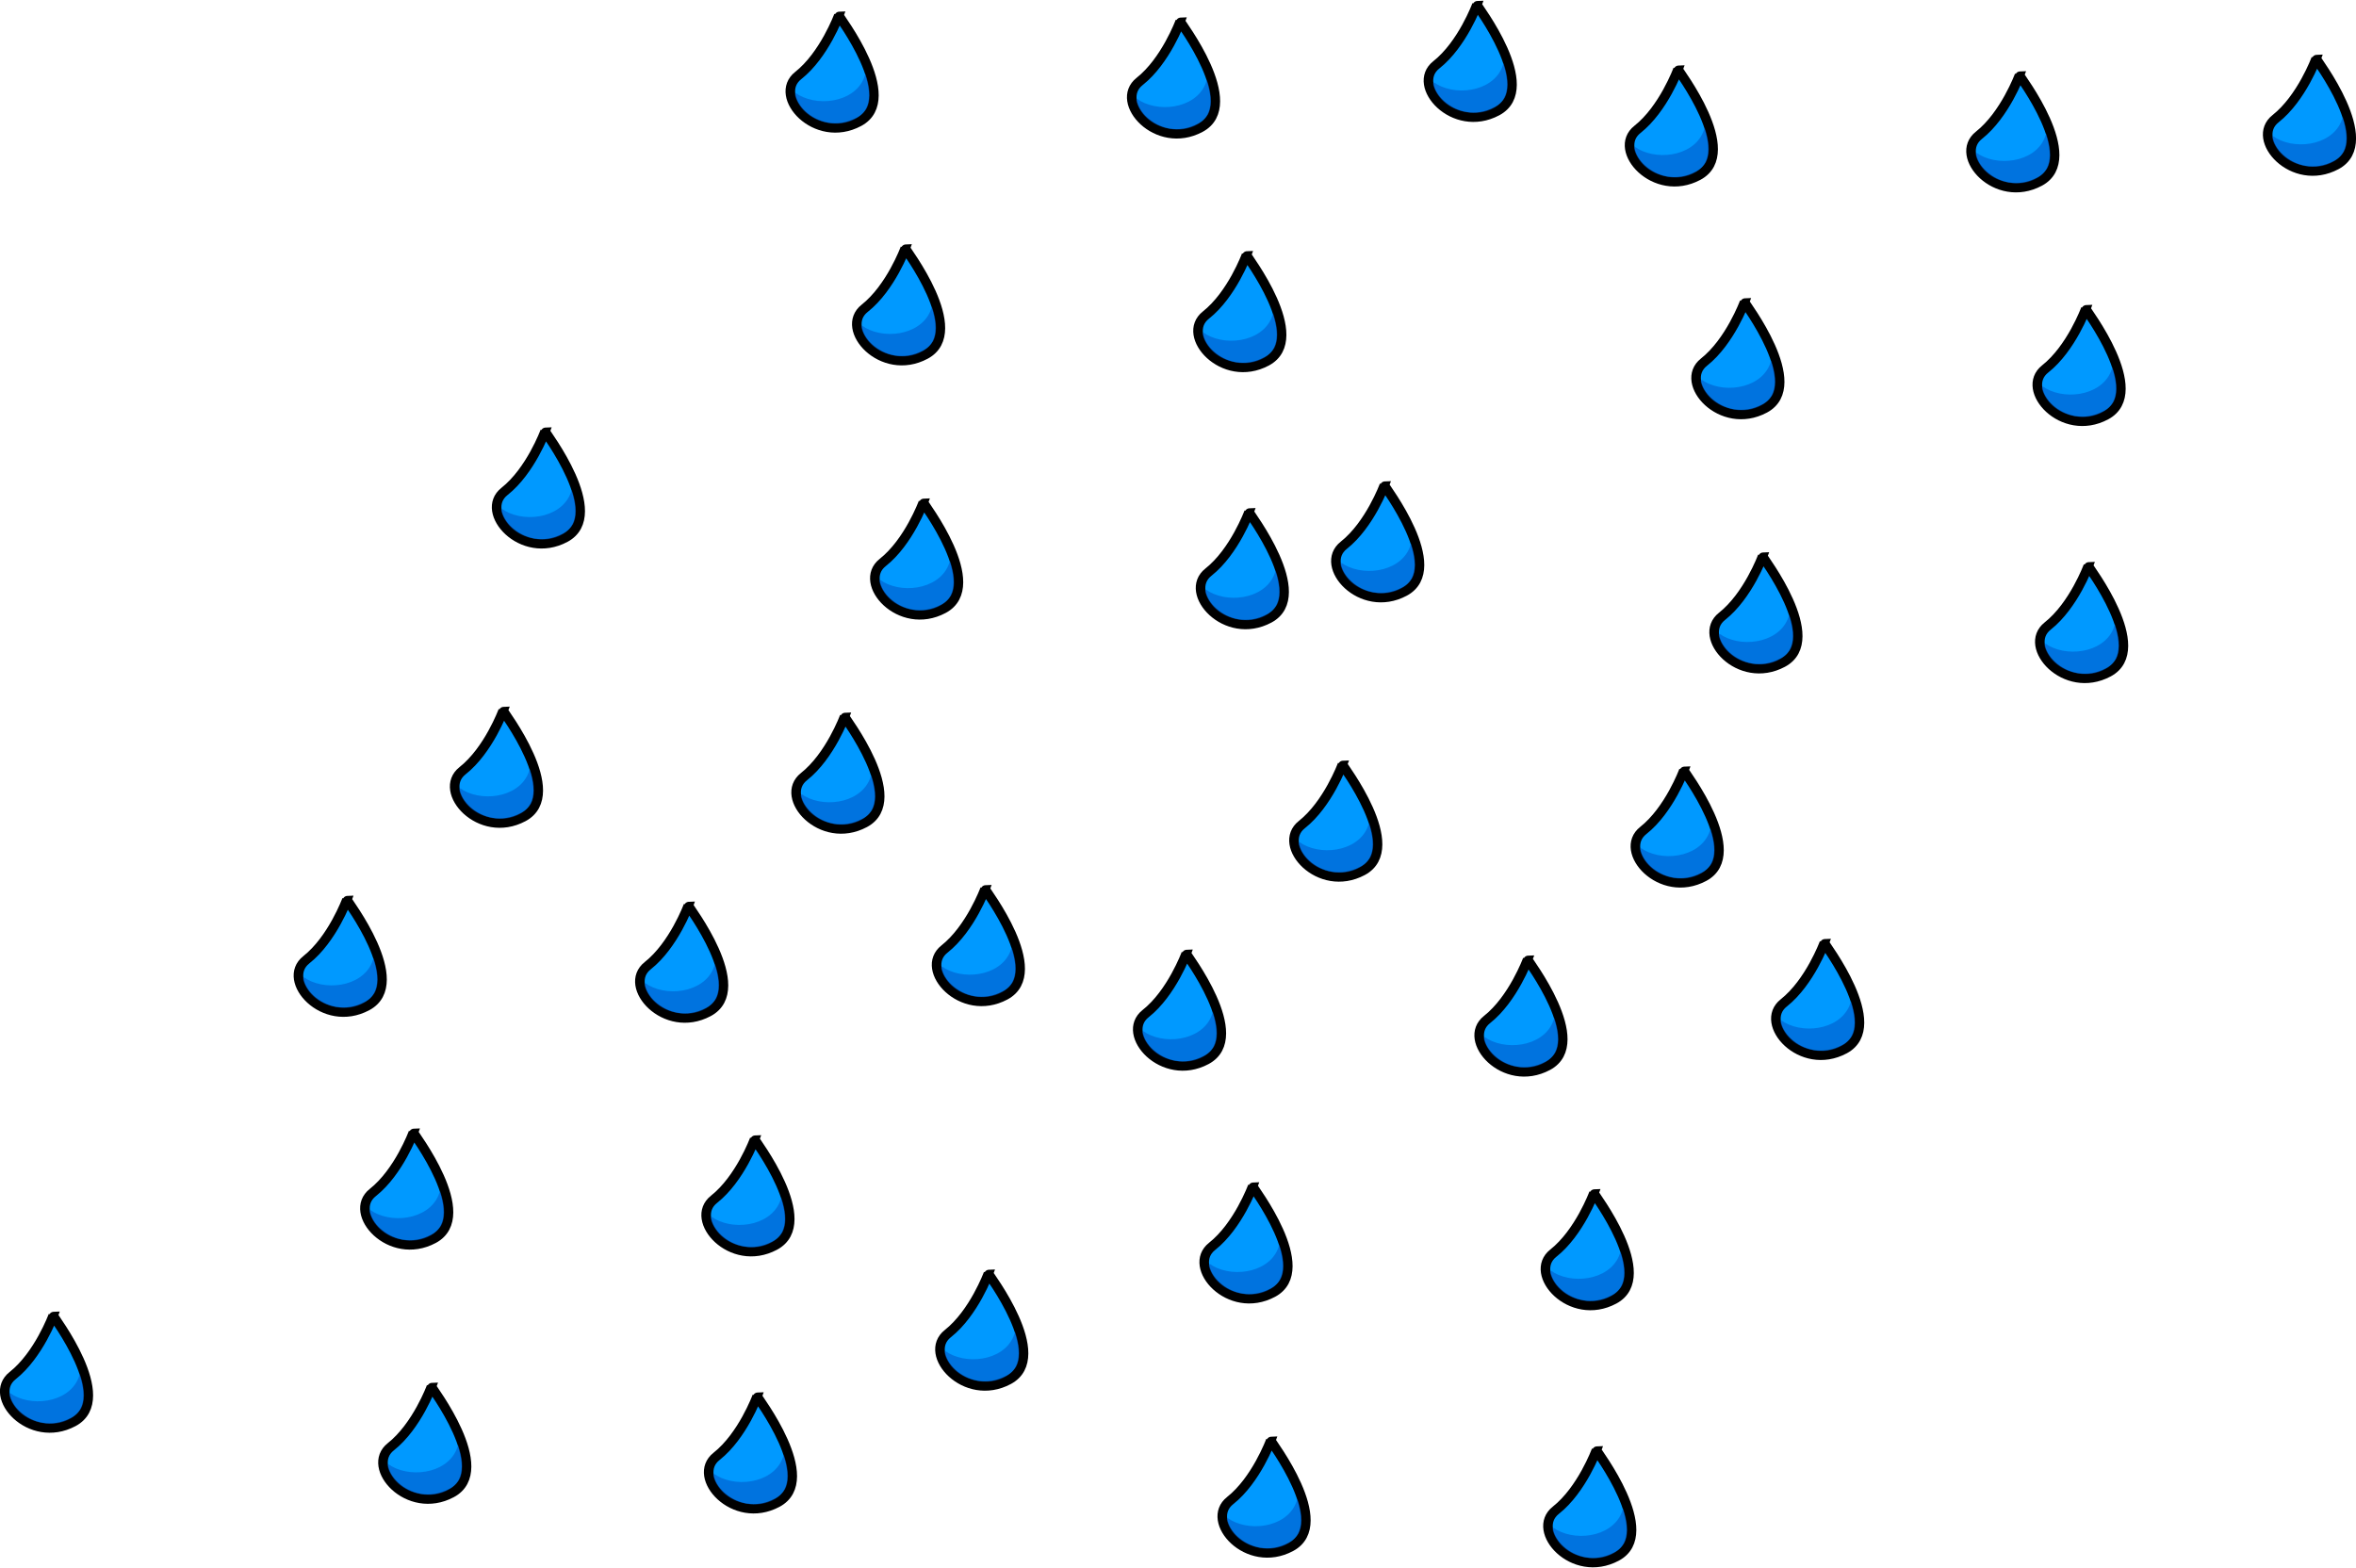
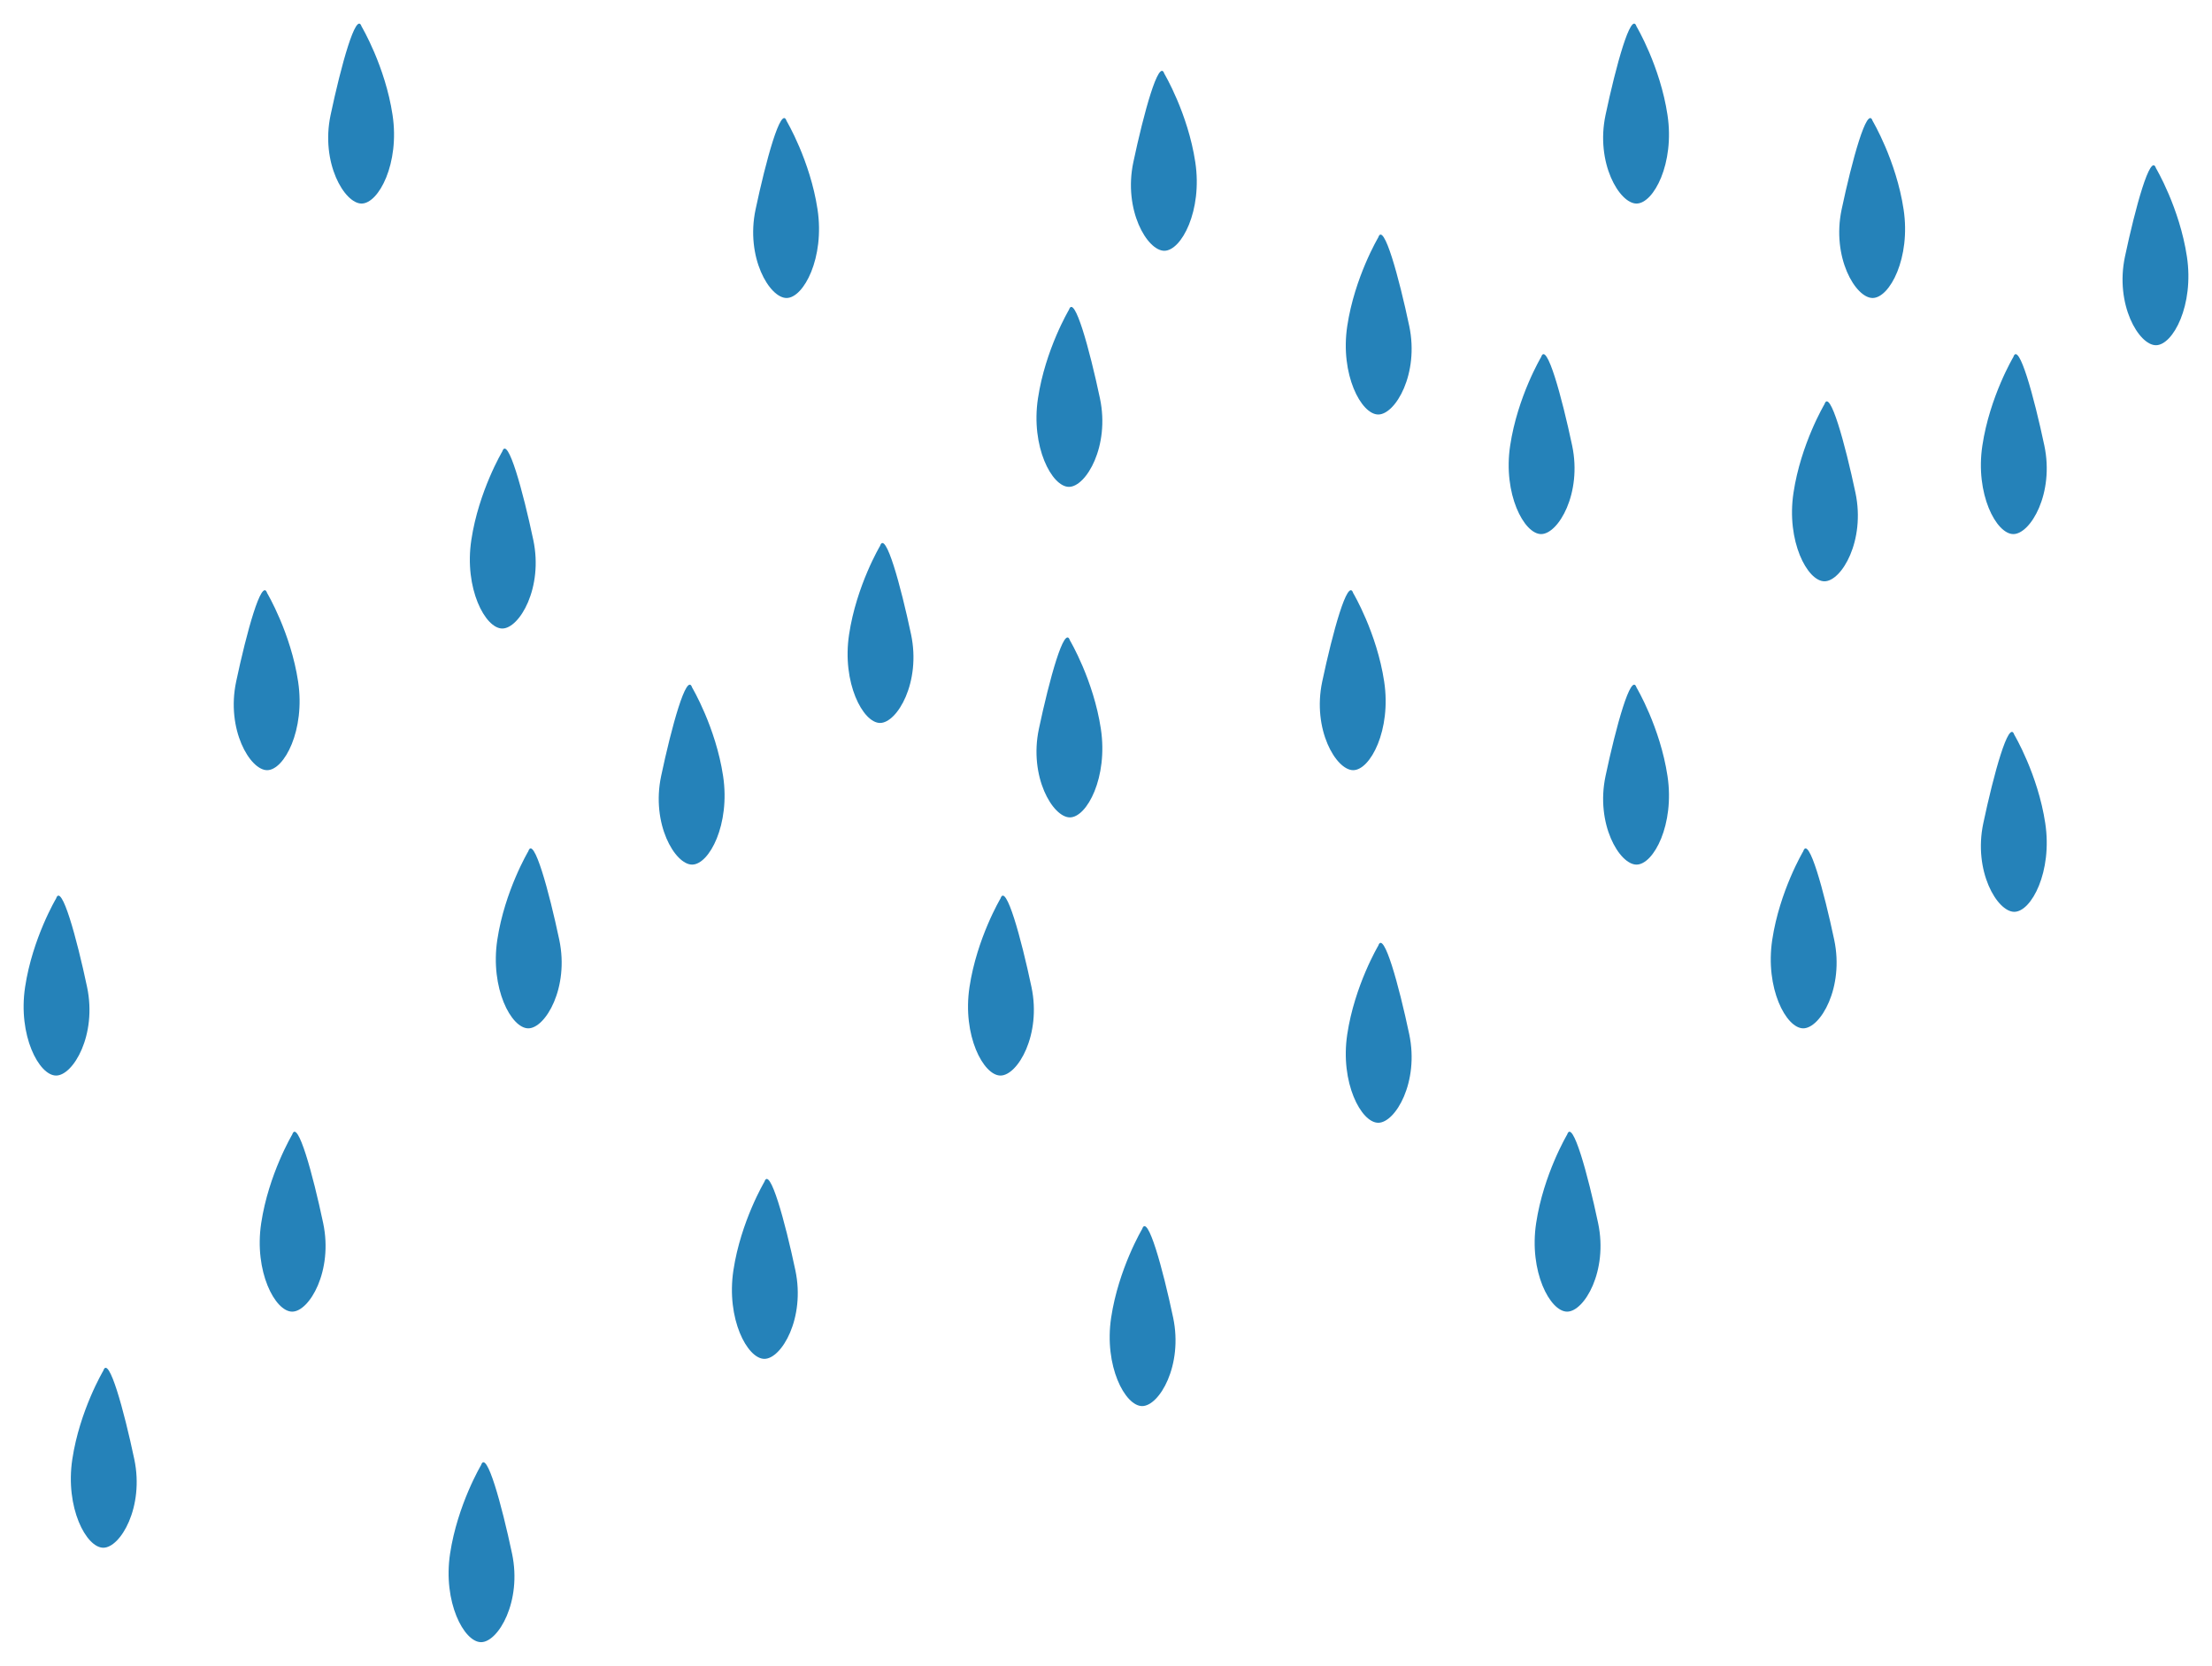
- <svg xmlns="http://www.w3.org/2000/svg" width="421.333" height="280.325">
-   <g>
-     <g style="display:inline;enable-background:new">
-       <path d="M1387.797 144.123s-4.703 19.337-15.678 30.311c-10.974 10.975 11.497 31.88 30.311 18.814 18.814-13.065-15.155-49.125-14.633-49.125z" style="fill:#09f;fill-opacity:1;fill-rule:evenodd;stroke:#000;stroke-width:4.436;stroke-linecap:butt;stroke-linejoin:miter;stroke-miterlimit:4;stroke-opacity:1;stroke-dasharray:none" transform="scale(.38592 .37756) rotate(6.116 61.991 -7378.343)" />
-       <path d="M1403 170.281c-1.802 13.064-18.62 18.169-29.563 13.313-3.812-2.573-.771 2.907.438 4.344 7.453 10.047 25.888 10.2 31.531-1.532 1.853-5.292-.298-11.69-2.406-16.125z" style="opacity:.5;fill:#004dc0;fill-opacity:1;fill-rule:evenodd;stroke:none" transform="scale(.38592 .37756) rotate(6.116 61.991 -7378.343)" />
-       <path d="M1387.797 144.123s-4.703 19.337-15.678 30.311c-10.974 10.975 11.497 31.88 30.311 18.814 18.814-13.065-15.155-49.125-14.633-49.125z" style="fill:#09f;fill-opacity:1;fill-rule:evenodd;stroke:#000;stroke-width:4.436;stroke-linecap:butt;stroke-linejoin:miter;stroke-miterlimit:4;stroke-opacity:1;stroke-dasharray:none" transform="scale(.38592 .37756) rotate(6.116 2363.956 -6510.105)" />
-       <path d="M1403 170.281c-1.802 13.064-18.62 18.169-29.563 13.313-3.812-2.573-.771 2.907.438 4.344 7.453 10.047 25.888 10.2 31.531-1.532 1.853-5.292-.298-11.69-2.406-16.125z" style="opacity:.5;fill:#004dc0;fill-opacity:1;fill-rule:evenodd;stroke:none" transform="scale(.38592 .37756) rotate(6.116 2363.956 -6510.105)" />
-       <path style="fill:#09f;fill-opacity:1;fill-rule:evenodd;stroke:#000;stroke-width:4.436;stroke-linecap:butt;stroke-linejoin:miter;stroke-miterlimit:4;stroke-opacity:1;stroke-dasharray:none" d="M1387.797 144.123s-4.703 19.337-15.678 30.311c-10.974 10.975 11.497 31.88 30.311 18.814 18.814-13.065-15.155-49.125-14.633-49.125z" transform="scale(.38592 .37756) rotate(6.116 2221.588 -7792.962)" />
-       <path style="opacity:.5;fill:#004dc0;fill-opacity:1;fill-rule:evenodd;stroke:none" d="M1403 170.281c-1.802 13.064-18.62 18.169-29.563 13.313-3.812-2.573-.771 2.907.438 4.344 7.453 10.047 25.888 10.2 31.531-1.532 1.853-5.292-.298-11.69-2.406-16.125z" transform="scale(.38592 .37756) rotate(6.116 2221.588 -7792.962)" />
-       <path d="M1387.797 144.123s-4.703 19.337-15.678 30.311c-10.974 10.975 11.497 31.88 30.311 18.814 18.814-13.065-15.155-49.125-14.633-49.125z" style="fill:#09f;fill-opacity:1;fill-rule:evenodd;stroke:#000;stroke-width:4.436;stroke-linecap:butt;stroke-linejoin:miter;stroke-miterlimit:4;stroke-opacity:1;stroke-dasharray:none" transform="scale(.38592 .37756) rotate(6.116 1152.11 -8931.69)" />
-       <path d="M1403 170.281c-1.802 13.064-18.62 18.169-29.563 13.313-3.812-2.573-.771 2.907.438 4.344 7.453 10.047 25.888 10.2 31.531-1.532 1.853-5.292-.298-11.69-2.406-16.125z" style="opacity:.5;fill:#004dc0;fill-opacity:1;fill-rule:evenodd;stroke:none" transform="scale(.38592 .37756) rotate(6.116 1152.11 -8931.69)" />
-       <path style="fill:#09f;fill-opacity:1;fill-rule:evenodd;stroke:#000;stroke-width:4.436;stroke-linecap:butt;stroke-linejoin:miter;stroke-miterlimit:4;stroke-opacity:1;stroke-dasharray:none" d="M1387.797 144.123s-4.703 19.337-15.678 30.311c-10.974 10.975 11.497 31.88 30.311 18.814 18.814-13.065-15.155-49.125-14.633-49.125z" transform="scale(.38592 .37756) rotate(6.116 2168.639 -9275.126)" />
-       <path style="opacity:.5;fill:#004dc0;fill-opacity:1;fill-rule:evenodd;stroke:none" d="M1403 170.281c-1.802 13.064-18.62 18.169-29.563 13.313-3.812-2.573-.771 2.907.438 4.344 7.453 10.047 25.888 10.2 31.531-1.532 1.853-5.292-.298-11.69-2.406-16.125z" transform="scale(.38592 .37756) rotate(6.116 2168.639 -9275.126)" />
-       <g>
-         <path d="M1387.797 144.123s-4.703 19.337-15.678 30.311c-10.974 10.975 11.497 31.88 30.311 18.814 18.814-13.065-15.155-49.125-14.633-49.125z" style="fill:#09f;fill-opacity:1;fill-rule:evenodd;stroke:#000;stroke-width:4.436;stroke-linecap:butt;stroke-linejoin:miter;stroke-miterlimit:4;stroke-opacity:1;stroke-dasharray:none" transform="scale(.38592 .37756) rotate(6.116 256.784 -10450.443)" />
-         <path d="M1403 170.281c-1.802 13.064-18.62 18.169-29.563 13.313-3.812-2.573-.771 2.907.438 4.344 7.453 10.047 25.888 10.2 31.531-1.532 1.853-5.292-.298-11.69-2.406-16.125z" style="opacity:.5;fill:#004dc0;fill-opacity:1;fill-rule:evenodd;stroke:none" transform="scale(.38592 .37756) rotate(6.116 256.784 -10450.443)" />
-       </g>
-       <g>
-         <path d="M1387.797 144.123s-4.703 19.337-15.678 30.311c-10.974 10.975 11.497 31.88 30.311 18.814 18.814-13.065-15.155-49.125-14.633-49.125z" style="fill:#09f;fill-opacity:1;fill-rule:evenodd;stroke:#000;stroke-width:4.436;stroke-linecap:butt;stroke-linejoin:miter;stroke-miterlimit:4;stroke-opacity:1;stroke-dasharray:none" transform="scale(.38592 .37756) rotate(6.116 1201.13 -7450.17)" />
-         <path d="M1403 170.281c-1.802 13.064-18.62 18.169-29.563 13.313-3.812-2.573-.771 2.907.438 4.344 7.453 10.047 25.888 10.2 31.531-1.532 1.853-5.292-.298-11.69-2.406-16.125z" style="opacity:.5;fill:#004dc0;fill-opacity:1;fill-rule:evenodd;stroke:none" transform="scale(.38592 .37756) rotate(6.116 1201.13 -7450.17)" />
-       </g>
-       <g>
-         <path style="fill:#09f;fill-opacity:1;fill-rule:evenodd;stroke:#000;stroke-width:4.436;stroke-linecap:butt;stroke-linejoin:miter;stroke-miterlimit:4;stroke-opacity:1;stroke-dasharray:none" d="M1387.797 144.123s-4.703 19.337-15.678 30.311c-10.974 10.975 11.497 31.88 30.311 18.814 18.814-13.065-15.155-49.125-14.633-49.125z" transform="scale(.38592 .37756) rotate(6.116 29.33 -8793.192)" />
-         <path style="opacity:.5;fill:#004dc0;fill-opacity:1;fill-rule:evenodd;stroke:none" d="M1403 170.281c-1.802 13.064-18.62 18.169-29.563 13.313-3.812-2.573-.771 2.907.438 4.344 7.453 10.047 25.888 10.2 31.531-1.532 1.853-5.292-.298-11.69-2.406-16.125z" transform="scale(.38592 .37756) rotate(6.116 29.33 -8793.192)" />
-       </g>
-       <g>
-         <path d="M1387.797 144.123s-4.703 19.337-15.678 30.311c-10.974 10.975 11.497 31.88 30.311 18.814 18.814-13.065-15.155-49.125-14.633-49.125z" style="fill:#09f;fill-opacity:1;fill-rule:evenodd;stroke:#000;stroke-width:4.436;stroke-linecap:butt;stroke-linejoin:miter;stroke-miterlimit:4;stroke-opacity:1;stroke-dasharray:none" transform="matrix(.38372 .04023 -.04112 .37541 -375.558 18.216)" />
-         <path d="M1403 170.281c-1.802 13.064-18.62 18.169-29.563 13.313-3.812-2.573-.771 2.907.438 4.344 7.453 10.047 25.888 10.2 31.531-1.532 1.853-5.292-.298-11.69-2.406-16.125z" style="opacity:.5;fill:#004dc0;fill-opacity:1;fill-rule:evenodd;stroke:none" transform="matrix(.38372 .04023 -.04112 .37541 -375.558 18.216)" />
-       </g>
-       <g>
-         <path d="M1387.797 144.123s-4.703 19.337-15.678 30.311c-10.974 10.975 11.497 31.88 30.311 18.814 18.814-13.065-15.155-49.125-14.633-49.125z" style="fill:#09f;fill-opacity:1;fill-rule:evenodd;stroke:#000;stroke-width:4.436;stroke-linecap:butt;stroke-linejoin:miter;stroke-miterlimit:4;stroke-opacity:1;stroke-dasharray:none" transform="matrix(.38372 .04023 -.04112 .37541 -436.617 17.16)" />
-         <path d="M1403 170.281c-1.802 13.064-18.62 18.169-29.563 13.313-3.812-2.573-.771 2.907.438 4.344 7.453 10.047 25.888 10.2 31.531-1.532 1.853-5.292-.298-11.69-2.406-16.125z" style="opacity:.5;fill:#004dc0;fill-opacity:1;fill-rule:evenodd;stroke:none" transform="matrix(.38372 .04023 -.04112 .37541 -436.617 17.16)" />
-       </g>
-     </g>
-     <g style="display:inline;enable-background:new">
-       <path style="fill:#09f;fill-opacity:1;fill-rule:evenodd;stroke:#000;stroke-width:4.436;stroke-linecap:butt;stroke-linejoin:miter;stroke-miterlimit:4;stroke-opacity:1;stroke-dasharray:none" d="M1387.797 144.123s-4.703 19.337-15.678 30.311c-10.974 10.975 11.497 31.88 30.311 18.814 18.814-13.065-15.155-49.125-14.633-49.125z" transform="matrix(.38372 .04023 -.04112 .37541 -391.194 139.79)" />
-       <path style="opacity:.5;fill:#004dc0;fill-opacity:1;fill-rule:evenodd;stroke:none" d="M1403 170.281c-1.802 13.064-18.62 18.169-29.563 13.313-3.812-2.573-.771 2.907.438 4.344 7.453 10.047 25.888 10.2 31.531-1.532 1.853-5.292-.298-11.69-2.406-16.125z" transform="matrix(.38372 .04023 -.04112 .37541 -391.194 139.79)" />
-       <path style="fill:#09f;fill-opacity:1;fill-rule:evenodd;stroke:#000;stroke-width:4.436;stroke-linecap:butt;stroke-linejoin:miter;stroke-miterlimit:4;stroke-opacity:1;stroke-dasharray:none" d="M1387.797 144.123s-4.703 19.337-15.678 30.311c-10.974 10.975 11.497 31.88 30.311 18.814 18.814-13.065-15.155-49.125-14.633-49.125z" transform="matrix(.38372 .04023 -.04112 .37541 -350.437 49.055)" />
-       <path style="opacity:.5;fill:#004dc0;fill-opacity:1;fill-rule:evenodd;stroke:none" d="M1403 170.281c-1.802 13.064-18.62 18.169-29.563 13.313-3.812-2.573-.771 2.907.438 4.344 7.453 10.047 25.888 10.2 31.531-1.532 1.853-5.292-.298-11.69-2.406-16.125z" transform="matrix(.38372 .04023 -.04112 .37541 -350.437 49.055)" />
-       <path d="M1387.797 144.123s-4.703 19.337-15.678 30.311c-10.974 10.975 11.497 31.88 30.311 18.814 18.814-13.065-15.155-49.125-14.633-49.125z" style="fill:#09f;fill-opacity:1;fill-rule:evenodd;stroke:#000;stroke-width:4.436;stroke-linecap:butt;stroke-linejoin:miter;stroke-miterlimit:4;stroke-opacity:1;stroke-dasharray:none" transform="matrix(.38372 .04023 -.04112 .37541 -403.498 52.025)" />
-       <path d="M1403 170.281c-1.802 13.064-18.62 18.169-29.563 13.313-3.812-2.573-.771 2.907.438 4.344 7.453 10.047 25.888 10.2 31.531-1.532 1.853-5.292-.298-11.69-2.406-16.125z" style="opacity:.5;fill:#004dc0;fill-opacity:1;fill-rule:evenodd;stroke:none" transform="matrix(.38372 .04023 -.04112 .37541 -403.498 52.025)" />
-       <path style="fill:#09f;fill-opacity:1;fill-rule:evenodd;stroke:#000;stroke-width:4.436;stroke-linecap:butt;stroke-linejoin:miter;stroke-miterlimit:4;stroke-opacity:1;stroke-dasharray:none" d="M1387.797 144.123s-4.703 19.337-15.678 30.311c-10.974 10.975 11.497 31.88 30.311 18.814 18.814-13.065-15.155-49.125-14.633-49.125z" transform="matrix(.38372 .04023 -.04112 .37541 -452.669 92.6)" />
-       <path style="opacity:.5;fill:#004dc0;fill-opacity:1;fill-rule:evenodd;stroke:none" d="M1403 170.281c-1.802 13.064-18.62 18.169-29.563 13.313-3.812-2.573-.771 2.907.438 4.344 7.453 10.047 25.888 10.2 31.531-1.532 1.853-5.292-.298-11.69-2.406-16.125z" transform="matrix(.38372 .04023 -.04112 .37541 -452.669 92.6)" />
-       <g>
-         <path d="M1387.797 144.123s-4.703 19.337-15.678 30.311c-10.974 10.975 11.497 31.88 30.311 18.814 18.814-13.065-15.155-49.125-14.633-49.125z" style="fill:#09f;fill-opacity:1;fill-rule:evenodd;stroke:#000;stroke-width:4.436;stroke-linecap:butt;stroke-linejoin:miter;stroke-miterlimit:4;stroke-opacity:1;stroke-dasharray:none" transform="matrix(.38372 .04023 -.04112 .37541 -464.557 50.97)" />
-         <path d="M1403 170.281c-1.802 13.064-18.62 18.169-29.563 13.313-3.812-2.573-.771 2.907.438 4.344 7.453 10.047 25.888 10.2 31.531-1.532 1.853-5.292-.298-11.69-2.406-16.125z" style="opacity:.5;fill:#004dc0;fill-opacity:1;fill-rule:evenodd;stroke:none" transform="matrix(.38372 .04023 -.04112 .37541 -464.557 50.97)" />
-       </g>
-       <g>
-         <path style="fill:#09f;fill-opacity:1;fill-rule:evenodd;stroke:#000;stroke-width:4.436;stroke-linecap:butt;stroke-linejoin:miter;stroke-miterlimit:4;stroke-opacity:1;stroke-dasharray:none" d="M1387.797 144.123s-4.703 19.337-15.678 30.311c-10.974 10.975 11.497 31.88 30.311 18.814 18.814-13.065-15.155-49.125-14.633-49.125z" transform="matrix(.38372 .04023 -.04112 .37541 -517.083 125.352)" />
-         <path style="opacity:.5;fill:#004dc0;fill-opacity:1;fill-rule:evenodd;stroke:none" d="M1403 170.281c-1.802 13.064-18.62 18.169-29.563 13.313-3.812-2.573-.771 2.907.438 4.344 7.453 10.047 25.888 10.2 31.531-1.532 1.853-5.292-.298-11.69-2.406-16.125z" transform="matrix(.38372 .04023 -.04112 .37541 -517.083 125.352)" />
-       </g>
-       <g>
-         <path style="fill:#09f;fill-opacity:1;fill-rule:evenodd;stroke:#000;stroke-width:4.436;stroke-linecap:butt;stroke-linejoin:miter;stroke-miterlimit:4;stroke-opacity:1;stroke-dasharray:none" d="M1387.797 144.123s-4.703 19.337-15.678 30.311c-10.974 10.975 11.497 31.88 30.311 18.814 18.814-13.065-15.155-49.125-14.633-49.125z" transform="matrix(.38372 .04023 -.04112 .37541 -391.645 93.812)" />
-         <path style="opacity:.5;fill:#004dc0;fill-opacity:1;fill-rule:evenodd;stroke:none" d="M1403 170.281c-1.802 13.064-18.62 18.169-29.563 13.313-3.812-2.573-.771 2.907.438 4.344 7.453 10.047 25.888 10.2 31.531-1.532 1.853-5.292-.298-11.69-2.406-16.125z" transform="matrix(.38372 .04023 -.04112 .37541 -391.645 93.812)" />
-       </g>
-       <g>
-         <path d="M1387.797 144.123s-4.703 19.337-15.678 30.311c-10.974 10.975 11.497 31.88 30.311 18.814 18.814-13.065-15.155-49.125-14.633-49.125z" style="fill:#09f;fill-opacity:1;fill-rule:evenodd;stroke:#000;stroke-width:4.436;stroke-linecap:butt;stroke-linejoin:miter;stroke-miterlimit:4;stroke-opacity:1;stroke-dasharray:none" transform="matrix(.38372 .04023 -.04112 .37541 -449.44 138.064)" />
-         <path d="M1403 170.281c-1.802 13.064-18.62 18.169-29.563 13.313-3.812-2.573-.771 2.907.438 4.344 7.453 10.047 25.888 10.2 31.531-1.532 1.853-5.292-.298-11.69-2.406-16.125z" style="opacity:.5;fill:#004dc0;fill-opacity:1;fill-rule:evenodd;stroke:none" transform="matrix(.38372 .04023 -.04112 .37541 -449.44 138.064)" />
-       </g>
-     </g>
-     <g style="display:inline;enable-background:new">
-       <path d="M1387.797 144.123s-4.703 19.337-15.678 30.311c-10.974 10.975 11.497 31.88 30.311 18.814 18.814-13.065-15.155-49.125-14.633-49.125z" style="fill:#09f;fill-opacity:1;fill-rule:evenodd;stroke:#000;stroke-width:4.436;stroke-linecap:butt;stroke-linejoin:miter;stroke-miterlimit:4;stroke-opacity:1;stroke-dasharray:none" transform="scale(.38592 .37756) rotate(6.116 17.697 -3725.574)" />
-       <path d="M1403 170.281c-1.802 13.064-18.62 18.169-29.563 13.313-3.812-2.573-.771 2.907.438 4.344 7.453 10.047 25.888 10.2 31.531-1.532 1.853-5.292-.298-11.69-2.406-16.125z" style="opacity:.5;fill:#004dc0;fill-opacity:1;fill-rule:evenodd;stroke:none" transform="scale(.38592 .37756) rotate(6.116 17.697 -3725.574)" />
-       <path d="M1387.797 144.123s-4.703 19.337-15.678 30.311c-10.974 10.975 11.497 31.88 30.311 18.814 18.814-13.065-15.155-49.125-14.633-49.125z" style="fill:#09f;fill-opacity:1;fill-rule:evenodd;stroke:#000;stroke-width:4.436;stroke-linecap:butt;stroke-linejoin:miter;stroke-miterlimit:4;stroke-opacity:1;stroke-dasharray:none" transform="matrix(.38372 .04023 -.04112 .37541 -112.39 -99.454)" />
-       <path d="M1403 170.281c-1.802 13.064-18.62 18.169-29.563 13.313-3.812-2.573-.771 2.907.438 4.344 7.453 10.047 25.888 10.2 31.531-1.532 1.853-5.292-.298-11.69-2.406-16.125z" style="opacity:.5;fill:#004dc0;fill-opacity:1;fill-rule:evenodd;stroke:none" transform="matrix(.38372 .04023 -.04112 .37541 -112.39 -99.454)" />
-       <path style="fill:#09f;fill-opacity:1;fill-rule:evenodd;stroke:#000;stroke-width:4.436;stroke-linecap:butt;stroke-linejoin:miter;stroke-miterlimit:4;stroke-opacity:1;stroke-dasharray:none" d="M1387.797 144.123s-4.703 19.337-15.678 30.311c-10.974 10.975 11.497 31.88 30.311 18.814 18.814-13.065-15.155-49.125-14.633-49.125z" transform="scale(.38592 .37756) rotate(6.116 2177.294 -4140.193)" />
-       <path style="opacity:.5;fill:#004dc0;fill-opacity:1;fill-rule:evenodd;stroke:none" d="M1403 170.281c-1.802 13.064-18.62 18.169-29.563 13.313-3.812-2.573-.771 2.907.438 4.344 7.453 10.047 25.888 10.2 31.531-1.532 1.853-5.292-.298-11.69-2.406-16.125z" transform="scale(.38592 .37756) rotate(6.116 2177.294 -4140.193)" />
-       <path d="M1387.797 144.123s-4.703 19.337-15.678 30.311c-10.974 10.975 11.497 31.88 30.311 18.814 18.814-13.065-15.155-49.125-14.633-49.125z" style="fill:#09f;fill-opacity:1;fill-rule:evenodd;stroke:#000;stroke-width:4.436;stroke-linecap:butt;stroke-linejoin:miter;stroke-miterlimit:4;stroke-opacity:1;stroke-dasharray:none" transform="scale(.38592 .37756) rotate(6.116 1107.816 -5278.92)" />
-       <path d="M1403 170.281c-1.802 13.064-18.62 18.169-29.563 13.313-3.812-2.573-.771 2.907.438 4.344 7.453 10.047 25.888 10.2 31.531-1.532 1.853-5.292-.298-11.69-2.406-16.125z" style="opacity:.5;fill:#004dc0;fill-opacity:1;fill-rule:evenodd;stroke:none" transform="scale(.38592 .37756) rotate(6.116 1107.816 -5278.92)" />
-       <path style="fill:#09f;fill-opacity:1;fill-rule:evenodd;stroke:#000;stroke-width:4.436;stroke-linecap:butt;stroke-linejoin:miter;stroke-miterlimit:4;stroke-opacity:1;stroke-dasharray:none" d="M1387.797 144.123s-4.703 19.337-15.678 30.311c-10.974 10.975 11.497 31.88 30.311 18.814 18.814-13.065-15.155-49.125-14.633-49.125z" transform="matrix(.38372 .04023 -.04112 .37541 -226.51 -97.54)" />
-       <path style="opacity:.5;fill:#004dc0;fill-opacity:1;fill-rule:evenodd;stroke:none" d="M1403 170.281c-1.802 13.064-18.62 18.169-29.563 13.313-3.812-2.573-.771 2.907.438 4.344 7.453 10.047 25.888 10.2 31.531-1.532 1.853-5.292-.298-11.69-2.406-16.125z" transform="matrix(.38372 .04023 -.04112 .37541 -226.51 -97.54)" />
-       <g>
-         <path d="M1387.797 144.123s-4.703 19.337-15.678 30.311c-10.974 10.975 11.497 31.88 30.311 18.814 18.814-13.065-15.155-49.125-14.633-49.125z" style="fill:#09f;fill-opacity:1;fill-rule:evenodd;stroke:#000;stroke-width:4.436;stroke-linecap:butt;stroke-linejoin:miter;stroke-miterlimit:4;stroke-opacity:1;stroke-dasharray:none" transform="scale(.38592 .37756) rotate(6.116 212.49 -6797.674)" />
-         <path d="M1403 170.281c-1.802 13.064-18.62 18.169-29.563 13.313-3.812-2.573-.771 2.907.438 4.344 7.453 10.047 25.888 10.2 31.531-1.532 1.853-5.292-.298-11.69-2.406-16.125z" style="opacity:.5;fill:#004dc0;fill-opacity:1;fill-rule:evenodd;stroke:none" transform="scale(.38592 .37756) rotate(6.116 212.49 -6797.674)" />
-       </g>
-       <g>
-         <path d="M1387.797 144.123s-4.703 19.337-15.678 30.311c-10.974 10.975 11.497 31.88 30.311 18.814 18.814-13.065-15.155-49.125-14.633-49.125z" style="fill:#09f;fill-opacity:1;fill-rule:evenodd;stroke:#000;stroke-width:4.436;stroke-linecap:butt;stroke-linejoin:miter;stroke-miterlimit:4;stroke-opacity:1;stroke-dasharray:none" transform="scale(.38592 .37756) rotate(6.116 1156.837 -3797.402)" />
-         <path d="M1403 170.281c-1.802 13.064-18.62 18.169-29.563 13.313-3.812-2.573-.771 2.907.438 4.344 7.453 10.047 25.888 10.2 31.531-1.532 1.853-5.292-.298-11.69-2.406-16.125z" style="opacity:.5;fill:#004dc0;fill-opacity:1;fill-rule:evenodd;stroke:none" transform="scale(.38592 .37756) rotate(6.116 1156.837 -3797.402)" />
-       </g>
-       <g>
-         <path style="fill:#09f;fill-opacity:1;fill-rule:evenodd;stroke:#000;stroke-width:4.436;stroke-linecap:butt;stroke-linejoin:miter;stroke-miterlimit:4;stroke-opacity:1;stroke-dasharray:none" d="M1387.797 144.123s-4.703 19.337-15.678 30.311c-10.974 10.975 11.497 31.88 30.311 18.814 18.814-13.065-15.155-49.125-14.633-49.125z" transform="scale(.38592 .37756) rotate(6.116 -14.964 -5140.423)" />
-         <path style="opacity:.5;fill:#004dc0;fill-opacity:1;fill-rule:evenodd;stroke:none" d="M1403 170.281c-1.802 13.064-18.62 18.169-29.563 13.313-3.812-2.573-.771 2.907.438 4.344 7.453 10.047 25.888 10.2 31.531-1.532 1.853-5.292-.298-11.69-2.406-16.125z" transform="scale(.38592 .37756) rotate(6.116 -14.964 -5140.423)" />
-       </g>
-       <g>
-         <path d="M1387.797 144.123s-4.703 19.337-15.678 30.311c-10.974 10.975 11.497 31.88 30.311 18.814 18.814-13.065-15.155-49.125-14.633-49.125z" style="fill:#09f;fill-opacity:1;fill-rule:evenodd;stroke:#000;stroke-width:4.436;stroke-linecap:butt;stroke-linejoin:miter;stroke-miterlimit:4;stroke-opacity:1;stroke-dasharray:none" transform="matrix(.38372 .04023 -.04112 .37541 -225.463 27.848)" />
-         <path d="M1403 170.281c-1.802 13.064-18.62 18.169-29.563 13.313-3.812-2.573-.771 2.907.438 4.344 7.453 10.047 25.888 10.2 31.531-1.532 1.853-5.292-.298-11.69-2.406-16.125z" style="opacity:.5;fill:#004dc0;fill-opacity:1;fill-rule:evenodd;stroke:none" transform="matrix(.38372 .04023 -.04112 .37541 -225.463 27.848)" />
-       </g>
-       <g>
-         <path d="M1387.797 144.123s-4.703 19.337-15.678 30.311c-10.974 10.975 11.497 31.88 30.311 18.814 18.814-13.065-15.155-49.125-14.633-49.125z" style="fill:#09f;fill-opacity:1;fill-rule:evenodd;stroke:#000;stroke-width:4.436;stroke-linecap:butt;stroke-linejoin:miter;stroke-miterlimit:4;stroke-opacity:1;stroke-dasharray:none" transform="matrix(.38372 .04023 -.04112 .37541 -286.522 26.793)" />
-         <path d="M1403 170.281c-1.802 13.064-18.62 18.169-29.563 13.313-3.812-2.573-.771 2.907.438 4.344 7.453 10.047 25.888 10.2 31.531-1.532 1.853-5.292-.298-11.69-2.406-16.125z" style="opacity:.5;fill:#004dc0;fill-opacity:1;fill-rule:evenodd;stroke:none" transform="matrix(.38372 .04023 -.04112 .37541 -286.522 26.793)" />
-       </g>
-     </g>
-     <g style="display:inline;enable-background:new">
-       <path style="fill:#09f;fill-opacity:1;fill-rule:evenodd;stroke:#000;stroke-width:4.436;stroke-linecap:butt;stroke-linejoin:miter;stroke-miterlimit:4;stroke-opacity:1;stroke-dasharray:none" d="M1387.797 144.123s-4.703 19.337-15.678 30.311c-10.974 10.975 11.497 31.88 30.311 18.814 18.814-13.065-15.155-49.125-14.633-49.125z" transform="matrix(.38372 .04023 -.04112 .37541 -241.099 149.423)" />
-       <path style="opacity:.5;fill:#004dc0;fill-opacity:1;fill-rule:evenodd;stroke:none" d="M1403 170.281c-1.802 13.064-18.62 18.169-29.563 13.313-3.812-2.573-.771 2.907.438 4.344 7.453 10.047 25.888 10.2 31.531-1.532 1.853-5.292-.298-11.69-2.406-16.125z" transform="matrix(.38372 .04023 -.04112 .37541 -241.099 149.423)" />
-       <path style="fill:#09f;fill-opacity:1;fill-rule:evenodd;stroke:#000;stroke-width:4.436;stroke-linecap:butt;stroke-linejoin:miter;stroke-miterlimit:4;stroke-opacity:1;stroke-dasharray:none" d="M1387.797 144.123s-4.703 19.337-15.678 30.311c-10.974 10.975 11.497 31.88 30.311 18.814 18.814-13.065-15.155-49.125-14.633-49.125z" transform="matrix(.38372 .04023 -.04112 .37541 -200.342 58.687)" />
-       <path style="opacity:.5;fill:#004dc0;fill-opacity:1;fill-rule:evenodd;stroke:none" d="M1403 170.281c-1.802 13.064-18.62 18.169-29.563 13.313-3.812-2.573-.771 2.907.438 4.344 7.453 10.047 25.888 10.2 31.531-1.532 1.853-5.292-.298-11.69-2.406-16.125z" transform="matrix(.38372 .04023 -.04112 .37541 -200.342 58.687)" />
-       <path d="M1387.797 144.123s-4.703 19.337-15.678 30.311c-10.974 10.975 11.497 31.88 30.311 18.814 18.814-13.065-15.155-49.125-14.633-49.125z" style="fill:#09f;fill-opacity:1;fill-rule:evenodd;stroke:#000;stroke-width:4.436;stroke-linecap:butt;stroke-linejoin:miter;stroke-miterlimit:4;stroke-opacity:1;stroke-dasharray:none" transform="matrix(.38372 .04023 -.04112 .37541 -253.403 61.657)" />
-       <path d="M1403 170.281c-1.802 13.064-18.62 18.169-29.563 13.313-3.812-2.573-.771 2.907.438 4.344 7.453 10.047 25.888 10.2 31.531-1.532 1.853-5.292-.298-11.69-2.406-16.125z" style="opacity:.5;fill:#004dc0;fill-opacity:1;fill-rule:evenodd;stroke:none" transform="matrix(.38372 .04023 -.04112 .37541 -253.403 61.657)" />
-       <path style="fill:#09f;fill-opacity:1;fill-rule:evenodd;stroke:#000;stroke-width:4.436;stroke-linecap:butt;stroke-linejoin:miter;stroke-miterlimit:4;stroke-opacity:1;stroke-dasharray:none" d="M1387.797 144.123s-4.703 19.337-15.678 30.311c-10.974 10.975 11.497 31.88 30.311 18.814 18.814-13.065-15.155-49.125-14.633-49.125z" transform="matrix(.38372 .04023 -.04112 .37541 -302.574 102.232)" />
-       <path style="opacity:.5;fill:#004dc0;fill-opacity:1;fill-rule:evenodd;stroke:none" d="M1403 170.281c-1.802 13.064-18.62 18.169-29.563 13.313-3.812-2.573-.771 2.907.438 4.344 7.453 10.047 25.888 10.2 31.531-1.532 1.853-5.292-.298-11.69-2.406-16.125z" transform="matrix(.38372 .04023 -.04112 .37541 -302.574 102.232)" />
-       <g>
-         <path d="M1387.797 144.123s-4.703 19.337-15.678 30.311c-10.974 10.975 11.497 31.88 30.311 18.814 18.814-13.065-15.155-49.125-14.633-49.125z" style="fill:#09f;fill-opacity:1;fill-rule:evenodd;stroke:#000;stroke-width:4.436;stroke-linecap:butt;stroke-linejoin:miter;stroke-miterlimit:4;stroke-opacity:1;stroke-dasharray:none" transform="matrix(.38372 .04023 -.04112 .37541 -314.462 60.602)" />
-         <path d="M1403 170.281c-1.802 13.064-18.62 18.169-29.563 13.313-3.812-2.573-.771 2.907.438 4.344 7.453 10.047 25.888 10.2 31.531-1.532 1.853-5.292-.298-11.69-2.406-16.125z" style="opacity:.5;fill:#004dc0;fill-opacity:1;fill-rule:evenodd;stroke:none" transform="matrix(.38372 .04023 -.04112 .37541 -314.462 60.602)" />
-       </g>
-       <g>
-         <path style="fill:#09f;fill-opacity:1;fill-rule:evenodd;stroke:#000;stroke-width:4.436;stroke-linecap:butt;stroke-linejoin:miter;stroke-miterlimit:4;stroke-opacity:1;stroke-dasharray:none" d="M1387.797 144.123s-4.703 19.337-15.678 30.311c-10.974 10.975 11.497 31.88 30.311 18.814 18.814-13.065-15.155-49.125-14.633-49.125z" transform="scale(.38592 .37756) rotate(6.116 -3374.32 -8328.16)" />
-         <path style="opacity:.5;fill:#004dc0;fill-opacity:1;fill-rule:evenodd;stroke:none" d="M1403 170.281c-1.802 13.064-18.62 18.169-29.563 13.313-3.812-2.573-.771 2.907.438 4.344 7.453 10.047 25.888 10.2 31.531-1.532 1.853-5.292-.298-11.69-2.406-16.125z" transform="scale(.38592 .37756) rotate(6.116 -3374.32 -8328.16)" />
-       </g>
-       <g>
-         <path style="fill:#09f;fill-opacity:1;fill-rule:evenodd;stroke:#000;stroke-width:4.436;stroke-linecap:butt;stroke-linejoin:miter;stroke-miterlimit:4;stroke-opacity:1;stroke-dasharray:none" d="M1387.797 144.123s-4.703 19.337-15.678 30.311c-10.974 10.975 11.497 31.88 30.311 18.814 18.814-13.065-15.155-49.125-14.633-49.125z" transform="matrix(.38372 .04023 -.04112 .37541 -241.55 103.444)" />
-         <path style="opacity:.5;fill:#004dc0;fill-opacity:1;fill-rule:evenodd;stroke:none" d="M1403 170.281c-1.802 13.064-18.62 18.169-29.563 13.313-3.812-2.573-.771 2.907.438 4.344 7.453 10.047 25.888 10.2 31.531-1.532 1.853-5.292-.298-11.69-2.406-16.125z" transform="matrix(.38372 .04023 -.04112 .37541 -241.55 103.444)" />
-       </g>
-       <g>
-         <path d="M1387.797 144.123s-4.703 19.337-15.678 30.311c-10.974 10.975 11.497 31.88 30.311 18.814 18.814-13.065-15.155-49.125-14.633-49.125z" style="fill:#09f;fill-opacity:1;fill-rule:evenodd;stroke:#000;stroke-width:4.436;stroke-linecap:butt;stroke-linejoin:miter;stroke-miterlimit:4;stroke-opacity:1;stroke-dasharray:none" transform="matrix(.38372 .04023 -.04112 .37541 -299.345 147.696)" />
-         <path d="M1403 170.281c-1.802 13.064-18.62 18.169-29.563 13.313-3.812-2.573-.771 2.907.438 4.344 7.453 10.047 25.888 10.2 31.531-1.532 1.853-5.292-.298-11.69-2.406-16.125z" style="opacity:.5;fill:#004dc0;fill-opacity:1;fill-rule:evenodd;stroke:none" transform="matrix(.38372 .04023 -.04112 .37541 -299.345 147.696)" />
-       </g>
+ <svg xmlns="http://www.w3.org/2000/svg" xmlns:xlink="http://www.w3.org/1999/xlink" id="svg1422" version="1.1" viewBox="0 0 93.689 70.557" height="70.557" width="93.689">
+   <defs id="defs1416">
+     <radialGradient xlink:href="#a-3-0" id="b-9-6" gradientUnits="userSpaceOnUse" gradientTransform="matrix(.21587 0 0 .2164 361.59 676.349)" cx="967.83" cy="-221.86" r="154.61" />
+     <radialGradient id="a-3-0" gradientUnits="userSpaceOnUse" cy="-221.86" cx="967.83" gradientTransform="matrix(.5718 0 0 .5535 -64.791 169.406)" r="154.61">
+       <stop id="stop3-6" style="stop-color:#fdeba7;stop-opacity:1" stop-color="#fff6d5" offset="0" />
+       <stop id="stop5-2" style="stop-color:#fad538;stop-opacity:1" stop-color="#ffd42a" offset=".685" />
+       <stop id="stop7-6" style="stop-color:#fcb483;stop-opacity:1" stop-color="#ffb380" offset="1" />
+     </radialGradient>
+     <linearGradient id="a-33">
+       <stop style="stop-color:#275eb1;stop-opacity:1" offset="0" id="stop6220" />
+       <stop style="stop-color:#e6ecf9;stop-opacity:1" offset="1" id="stop6222" />
+     </linearGradient>
+   </defs>
+   <g transform="translate(-579.563 -541.626)" id="layer1">
+     <g style="display:inline;fill:#2582b9;fill-opacity:1" id="g6024" transform="translate(295.19 335.081)">
+       <path style="opacity:1;fill:#2582b9;fill-opacity:1;stroke:none;stroke-width:1;stroke-linecap:butt;stroke-linejoin:round;stroke-miterlimit:4;stroke-dasharray:none;stroke-opacity:1" d="M301 211.417c.309 2.048-.588 3.75-1.313 3.75-.724 0-1.74-1.724-1.312-3.75.438-2.071 1.086-4.439 1.313-3.75 0 0 1 1.679 1.312 3.75z" id="path5847" />
+       <path style="display:inline;opacity:1;fill:#2582b9;fill-opacity:1;stroke:none;stroke-width:1;stroke-linecap:butt;stroke-linejoin:round;stroke-miterlimit:4;stroke-dasharray:none;stroke-opacity:1" d="M377 217.417c.309 2.048-.588 3.75-1.313 3.75-.724 0-1.74-1.724-1.312-3.75.438-2.071 1.086-4.439 1.313-3.75 0 0 1 1.679 1.312 3.75z" id="path5847-1" />
+       <path style="display:inline;opacity:1;fill:#2582b9;fill-opacity:1;stroke:none;stroke-width:1;stroke-linecap:butt;stroke-linejoin:round;stroke-miterlimit:4;stroke-dasharray:none;stroke-opacity:1" d="M319 215.417c.309 2.048-.588 3.75-1.313 3.75-.724 0-1.74-1.724-1.312-3.75.438-2.071 1.086-4.439 1.313-3.75 0 0 1 1.679 1.312 3.75z" id="path5847-0" />
+       <path style="display:inline;opacity:1;fill:#2582b9;fill-opacity:1;stroke:none;stroke-width:1;stroke-linecap:butt;stroke-linejoin:round;stroke-miterlimit:4;stroke-dasharray:none;stroke-opacity:1" d="M335 213.417c.309 2.048-.588 3.75-1.313 3.75-.724 0-1.74-1.724-1.312-3.75.438-2.071 1.086-4.439 1.313-3.75 0 0 1 1.679 1.312 3.75z" id="path5847-0-3" />
+       <path style="display:inline;opacity:1;fill:#2582b9;fill-opacity:1;stroke:none;stroke-width:1;stroke-linecap:butt;stroke-linejoin:round;stroke-miterlimit:4;stroke-dasharray:none;stroke-opacity:1" d="M355 211.417c.309 2.048-.588 3.75-1.313 3.75-.724 0-1.74-1.724-1.312-3.75.438-2.071 1.086-4.439 1.313-3.75 0 0 1 1.679 1.312 3.75z" id="path5847-0-3-0" />
+       <path style="display:inline;opacity:1;fill:#2582b9;fill-opacity:1;stroke:none;stroke-width:1;stroke-linecap:butt;stroke-linejoin:round;stroke-miterlimit:4;stroke-dasharray:none;stroke-opacity:1" d="M365 215.417c.309 2.048-.588 3.75-1.313 3.75-.724 0-1.74-1.724-1.312-3.75.438-2.071 1.086-4.439 1.313-3.75 0 0 1 1.679 1.312 3.75z" id="path5847-0-3-0-4" />
+       <path style="display:inline;opacity:1;fill:#2582b9;fill-opacity:1;stroke:none;stroke-width:1;stroke-linecap:butt;stroke-linejoin:round;stroke-miterlimit:4;stroke-dasharray:none;stroke-opacity:1" d="M368.336 225.417c-.31 2.048.588 3.75 1.312 3.75.725 0 1.741-1.724 1.313-3.75-.438-2.071-1.086-4.439-1.313-3.75 0 0-1 1.679-1.312 3.75z" id="path5847-4" />
+       <path style="display:inline;opacity:1;fill:#2582b9;fill-opacity:1;stroke:none;stroke-width:1;stroke-linecap:butt;stroke-linejoin:round;stroke-miterlimit:4;stroke-dasharray:none;stroke-opacity:1" d="M304.336 229.417c-.31 2.048.588 3.75 1.312 3.75.725 0 1.741-1.724 1.313-3.75-.438-2.071-1.086-4.439-1.313-3.75 0 0-1 1.679-1.312 3.75z" id="path5847-1-4" />
+       <path style="display:inline;opacity:1;fill:#2582b9;fill-opacity:1;stroke:none;stroke-width:1;stroke-linecap:butt;stroke-linejoin:round;stroke-miterlimit:4;stroke-dasharray:none;stroke-opacity:1" d="M360.336 227.417c-.31 2.048.588 3.75 1.312 3.75.725 0 1.741-1.724 1.313-3.75-.438-2.071-1.086-4.439-1.313-3.75 0 0-1 1.679-1.312 3.75z" id="path5847-0-4" />
+       <path style="display:inline;opacity:1;fill:#2582b9;fill-opacity:1;stroke:none;stroke-width:1;stroke-linecap:butt;stroke-linejoin:round;stroke-miterlimit:4;stroke-dasharray:none;stroke-opacity:1" d="M348.336 225.417c-.31 2.048.588 3.75 1.312 3.75.725 0 1.741-1.724 1.313-3.75-.438-2.071-1.086-4.439-1.313-3.75 0 0-1 1.679-1.312 3.75z" id="path5847-0-3-7" />
+       <path style="display:inline;opacity:1;fill:#2582b9;fill-opacity:1;stroke:none;stroke-width:1;stroke-linecap:butt;stroke-linejoin:round;stroke-miterlimit:4;stroke-dasharray:none;stroke-opacity:1" d="M328.336 223.417c-.31 2.048.588 3.75 1.312 3.75.725 0 1.741-1.724 1.313-3.75-.438-2.071-1.086-4.439-1.313-3.75 0 0-1 1.679-1.312 3.75z" id="path5847-0-3-0-6" />
+       <path style="display:inline;opacity:1;fill:#2582b9;fill-opacity:1;stroke:none;stroke-width:1;stroke-linecap:butt;stroke-linejoin:round;stroke-miterlimit:4;stroke-dasharray:none;stroke-opacity:1" d="M320.336 233.417c-.31 2.048.588 3.75 1.312 3.75.725 0 1.741-1.724 1.313-3.75-.438-2.071-1.086-4.439-1.313-3.75 0 0-1 1.679-1.312 3.75z" id="path5847-0-3-0-4-3" />
+       <path style="display:inline;opacity:1;fill:#2582b9;fill-opacity:1;stroke:none;stroke-width:1;stroke-linecap:butt;stroke-linejoin:round;stroke-miterlimit:4;stroke-dasharray:none;stroke-opacity:1" d="M297 235.417c.309 2.048-.588 3.75-1.313 3.75-.724 0-1.74-1.724-1.312-3.75.438-2.071 1.086-4.439 1.313-3.75 0 0 1 1.679 1.312 3.75z" id="path5847-17" />
+       <path style="display:inline;opacity:1;fill:#2582b9;fill-opacity:1;stroke:none;stroke-width:1;stroke-linecap:butt;stroke-linejoin:round;stroke-miterlimit:4;stroke-dasharray:none;stroke-opacity:1" d="M371 241.417c.309 2.048-.588 3.75-1.313 3.75-.724 0-1.74-1.724-1.312-3.75.438-2.071 1.086-4.439 1.313-3.75 0 0 1 1.679 1.312 3.75z" id="path5847-1-5" />
+       <path style="display:inline;opacity:1;fill:#2582b9;fill-opacity:1;stroke:none;stroke-width:1;stroke-linecap:butt;stroke-linejoin:round;stroke-miterlimit:4;stroke-dasharray:none;stroke-opacity:1" d="M315 239.417c.309 2.048-.588 3.75-1.313 3.75-.724 0-1.74-1.724-1.312-3.75.438-2.071 1.086-4.439 1.313-3.75 0 0 1 1.679 1.312 3.75z" id="path5847-0-9" />
+       <path style="display:inline;opacity:1;fill:#2582b9;fill-opacity:1;stroke:none;stroke-width:1;stroke-linecap:butt;stroke-linejoin:round;stroke-miterlimit:4;stroke-dasharray:none;stroke-opacity:1" d="M331 237.417c.309 2.048-.588 3.75-1.313 3.75-.724 0-1.74-1.724-1.312-3.75.438-2.071 1.086-4.439 1.313-3.75 0 0 1 1.679 1.312 3.75z" id="path5847-0-3-6" />
+       <path style="display:inline;opacity:1;fill:#2582b9;fill-opacity:1;stroke:none;stroke-width:1;stroke-linecap:butt;stroke-linejoin:round;stroke-miterlimit:4;stroke-dasharray:none;stroke-opacity:1" d="M343 235.417c.309 2.048-.588 3.75-1.313 3.75-.724 0-1.74-1.724-1.312-3.75.438-2.071 1.086-4.439 1.313-3.75 0 0 1 1.679 1.312 3.75z" id="path5847-0-3-0-2" />
+       <path style="display:inline;opacity:1;fill:#2582b9;fill-opacity:1;stroke:none;stroke-width:1;stroke-linecap:butt;stroke-linejoin:round;stroke-miterlimit:4;stroke-dasharray:none;stroke-opacity:1" d="M355 239.417c.309 2.048-.588 3.75-1.313 3.75-.724 0-1.74-1.724-1.312-3.75.438-2.071 1.086-4.439 1.313-3.75 0 0 1 1.679 1.312 3.75z" id="path5847-0-3-0-4-1" />
+       <path style="display:inline;opacity:1;fill:#2582b9;fill-opacity:1;stroke:none;stroke-width:1;stroke-linecap:butt;stroke-linejoin:round;stroke-miterlimit:4;stroke-dasharray:none;stroke-opacity:1" d="M359.436 246.352c-.309 2.048.588 3.75 1.313 3.75s1.74-1.723 1.312-3.75c-.437-2.07-1.086-4.438-1.312-3.75 0 0-1 1.68-1.313 3.75z" id="path5847-7" />
+       <path style="display:inline;opacity:1;fill:#2582b9;fill-opacity:1;stroke:none;stroke-width:1;stroke-linecap:butt;stroke-linejoin:round;stroke-miterlimit:4;stroke-dasharray:none;stroke-opacity:1" d="M285.436 248.352c-.309 2.048.588 3.75 1.313 3.75s1.74-1.723 1.312-3.75c-.437-2.07-1.086-4.438-1.312-3.75 0 0-1 1.68-1.313 3.75z" id="path5847-1-8" />
+       <path style="display:inline;opacity:1;fill:#2582b9;fill-opacity:1;stroke:none;stroke-width:1;stroke-linecap:butt;stroke-linejoin:round;stroke-miterlimit:4;stroke-dasharray:none;stroke-opacity:1" d="M341.436 250.352c-.309 2.048.588 3.75 1.313 3.75s1.74-1.723 1.312-3.75c-.437-2.07-1.086-4.438-1.312-3.75 0 0-1 1.68-1.313 3.75z" id="path5847-0-5" />
+       <path style="display:inline;opacity:1;fill:#2582b9;fill-opacity:1;stroke:none;stroke-width:1;stroke-linecap:butt;stroke-linejoin:round;stroke-miterlimit:4;stroke-dasharray:none;stroke-opacity:1" d="M325.436 248.352c-.309 2.048.588 3.75 1.313 3.75s1.74-1.723 1.312-3.75c-.437-2.07-1.086-4.438-1.312-3.75 0 0-1 1.68-1.313 3.75z" id="path5847-0-3-74" />
+       <path style="display:inline;opacity:1;fill:#2582b9;fill-opacity:1;stroke:none;stroke-width:1;stroke-linecap:butt;stroke-linejoin:round;stroke-miterlimit:4;stroke-dasharray:none;stroke-opacity:1" d="M305.436 246.352c-.309 2.048.588 3.75 1.313 3.75s1.74-1.723 1.312-3.75c-.437-2.07-1.086-4.438-1.312-3.75 0 0-1 1.68-1.313 3.75z" id="path5847-0-3-0-1" />
+       <path style="display:inline;opacity:1;fill:#2582b9;fill-opacity:1;stroke:none;stroke-width:1;stroke-linecap:butt;stroke-linejoin:round;stroke-miterlimit:4;stroke-dasharray:none;stroke-opacity:1" d="M303.436 272.352c-.309 2.048.588 3.75 1.313 3.75s1.74-1.723 1.312-3.75c-.437-2.07-1.086-4.438-1.312-3.75 0 0-1 1.68-1.313 3.75z" id="path5847-0-3-0-4-8" />
+       <path style="display:inline;opacity:1;fill:#2582b9;fill-opacity:1;stroke:none;stroke-width:1;stroke-linecap:butt;stroke-linejoin:round;stroke-miterlimit:4;stroke-dasharray:none;stroke-opacity:1" d="M349.436 258.352c-.309 2.048.588 3.75 1.313 3.75s1.74-1.723 1.312-3.75c-.437-2.07-1.086-4.438-1.312-3.75 0 0-1 1.68-1.313 3.75z" id="path5847-5" />
+       <path style="display:inline;opacity:1;fill:#2582b9;fill-opacity:1;stroke:none;stroke-width:1;stroke-linecap:butt;stroke-linejoin:round;stroke-miterlimit:4;stroke-dasharray:none;stroke-opacity:1" d="M341.436 220.352c-.309 2.048.588 3.75 1.313 3.75s1.74-1.723 1.312-3.75c-.437-2.07-1.086-4.438-1.312-3.75 0 0-1 1.68-1.313 3.75z" id="path5847-1-9" />
+       <path style="display:inline;opacity:1;fill:#2582b9;fill-opacity:1;stroke:none;stroke-width:1;stroke-linecap:butt;stroke-linejoin:round;stroke-miterlimit:4;stroke-dasharray:none;stroke-opacity:1" d="M331.436 262.352c-.309 2.048.588 3.75 1.313 3.75s1.74-1.723 1.312-3.75c-.437-2.07-1.086-4.438-1.312-3.75 0 0-1 1.68-1.313 3.75z" id="path5847-0-7" />
+       <path style="display:inline;opacity:1;fill:#2582b9;fill-opacity:1;stroke:none;stroke-width:1;stroke-linecap:butt;stroke-linejoin:round;stroke-miterlimit:4;stroke-dasharray:none;stroke-opacity:1" d="M315.436 260.352c-.309 2.048.588 3.75 1.313 3.75s1.74-1.723 1.312-3.75c-.437-2.07-1.086-4.438-1.312-3.75 0 0-1 1.68-1.313 3.75z" id="path5847-0-3-5" />
+       <path style="display:inline;opacity:1;fill:#2582b9;fill-opacity:1;stroke:none;stroke-width:1;stroke-linecap:butt;stroke-linejoin:round;stroke-miterlimit:4;stroke-dasharray:none;stroke-opacity:1" d="M295.436 258.352c-.309 2.048.588 3.75 1.313 3.75s1.74-1.723 1.312-3.75c-.437-2.07-1.086-4.438-1.312-3.75 0 0-1 1.68-1.313 3.75z" id="path5847-0-3-0-3" />
+       <path style="display:inline;opacity:1;fill:#2582b9;fill-opacity:1;stroke:none;stroke-width:1;stroke-linecap:butt;stroke-linejoin:round;stroke-miterlimit:4;stroke-dasharray:none;stroke-opacity:1" d="M287.436 268.352c-.309 2.048.588 3.75 1.313 3.75s1.74-1.723 1.312-3.75c-.437-2.07-1.086-4.438-1.312-3.75 0 0-1 1.68-1.313 3.75z" id="path5847-0-3-0-4-88" />
    </g>
  </g>
</svg>
